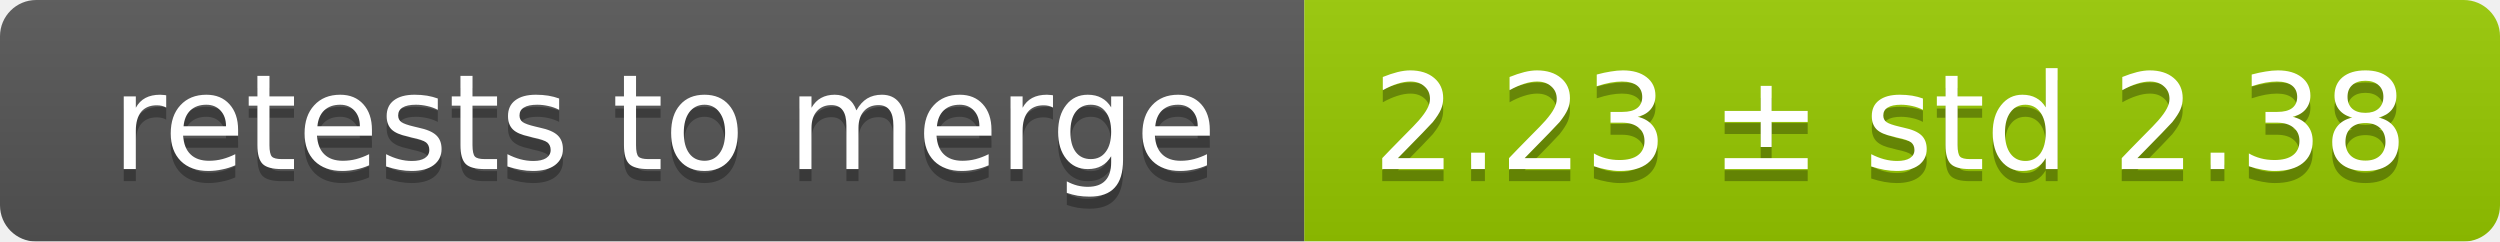
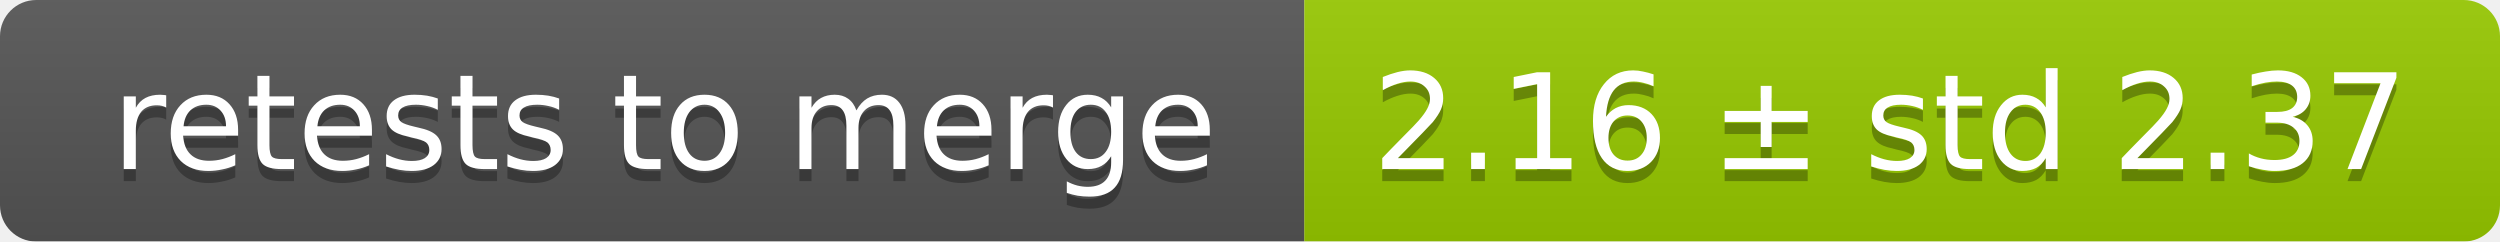
<svg xmlns="http://www.w3.org/2000/svg" width="207" height="20">
  <linearGradient id="smooth" x2="0" y2="100%">
    <stop offset="0" stop-color="#bbb" stop-opacity=".1" />
    <stop offset="1" stop-opacity=".1" />
  </linearGradient>
  <mask id="round">
    <rect width="207" height="20" rx="3" fill="#fff" />
  </mask>
  <g mask="url(#round)">
    <rect width="108" height="20" fill="#555" />
    <rect x="108" width="99" height="20" fill="#97ca00" />
    <rect width="207" height="20" fill="url(#smooth)" />
  </g>
  <g fill="#fff" text-anchor="middle" font-family="DejaVu Sans,Verdana,Geneva,sans-serif" font-size="11">
    <text x="55" y="15" fill="#010101" fill-opacity=".3">retests to merge</text>
    <text x="55" y="14">retests to merge</text>
-     <text x="156.5" y="15" fill="#010101" fill-opacity=".3">2.23 ± std 2.38</text>
-     <text x="156.5" y="14">2.23 ± std 2.38</text>
+     <text x="156.5" y="15" fill="#010101" fill-opacity=".3">2.16 ± std 2.37</text>
+     <text x="156.5" y="14">2.16 ± std 2.37</text>
  </g>
</svg>
